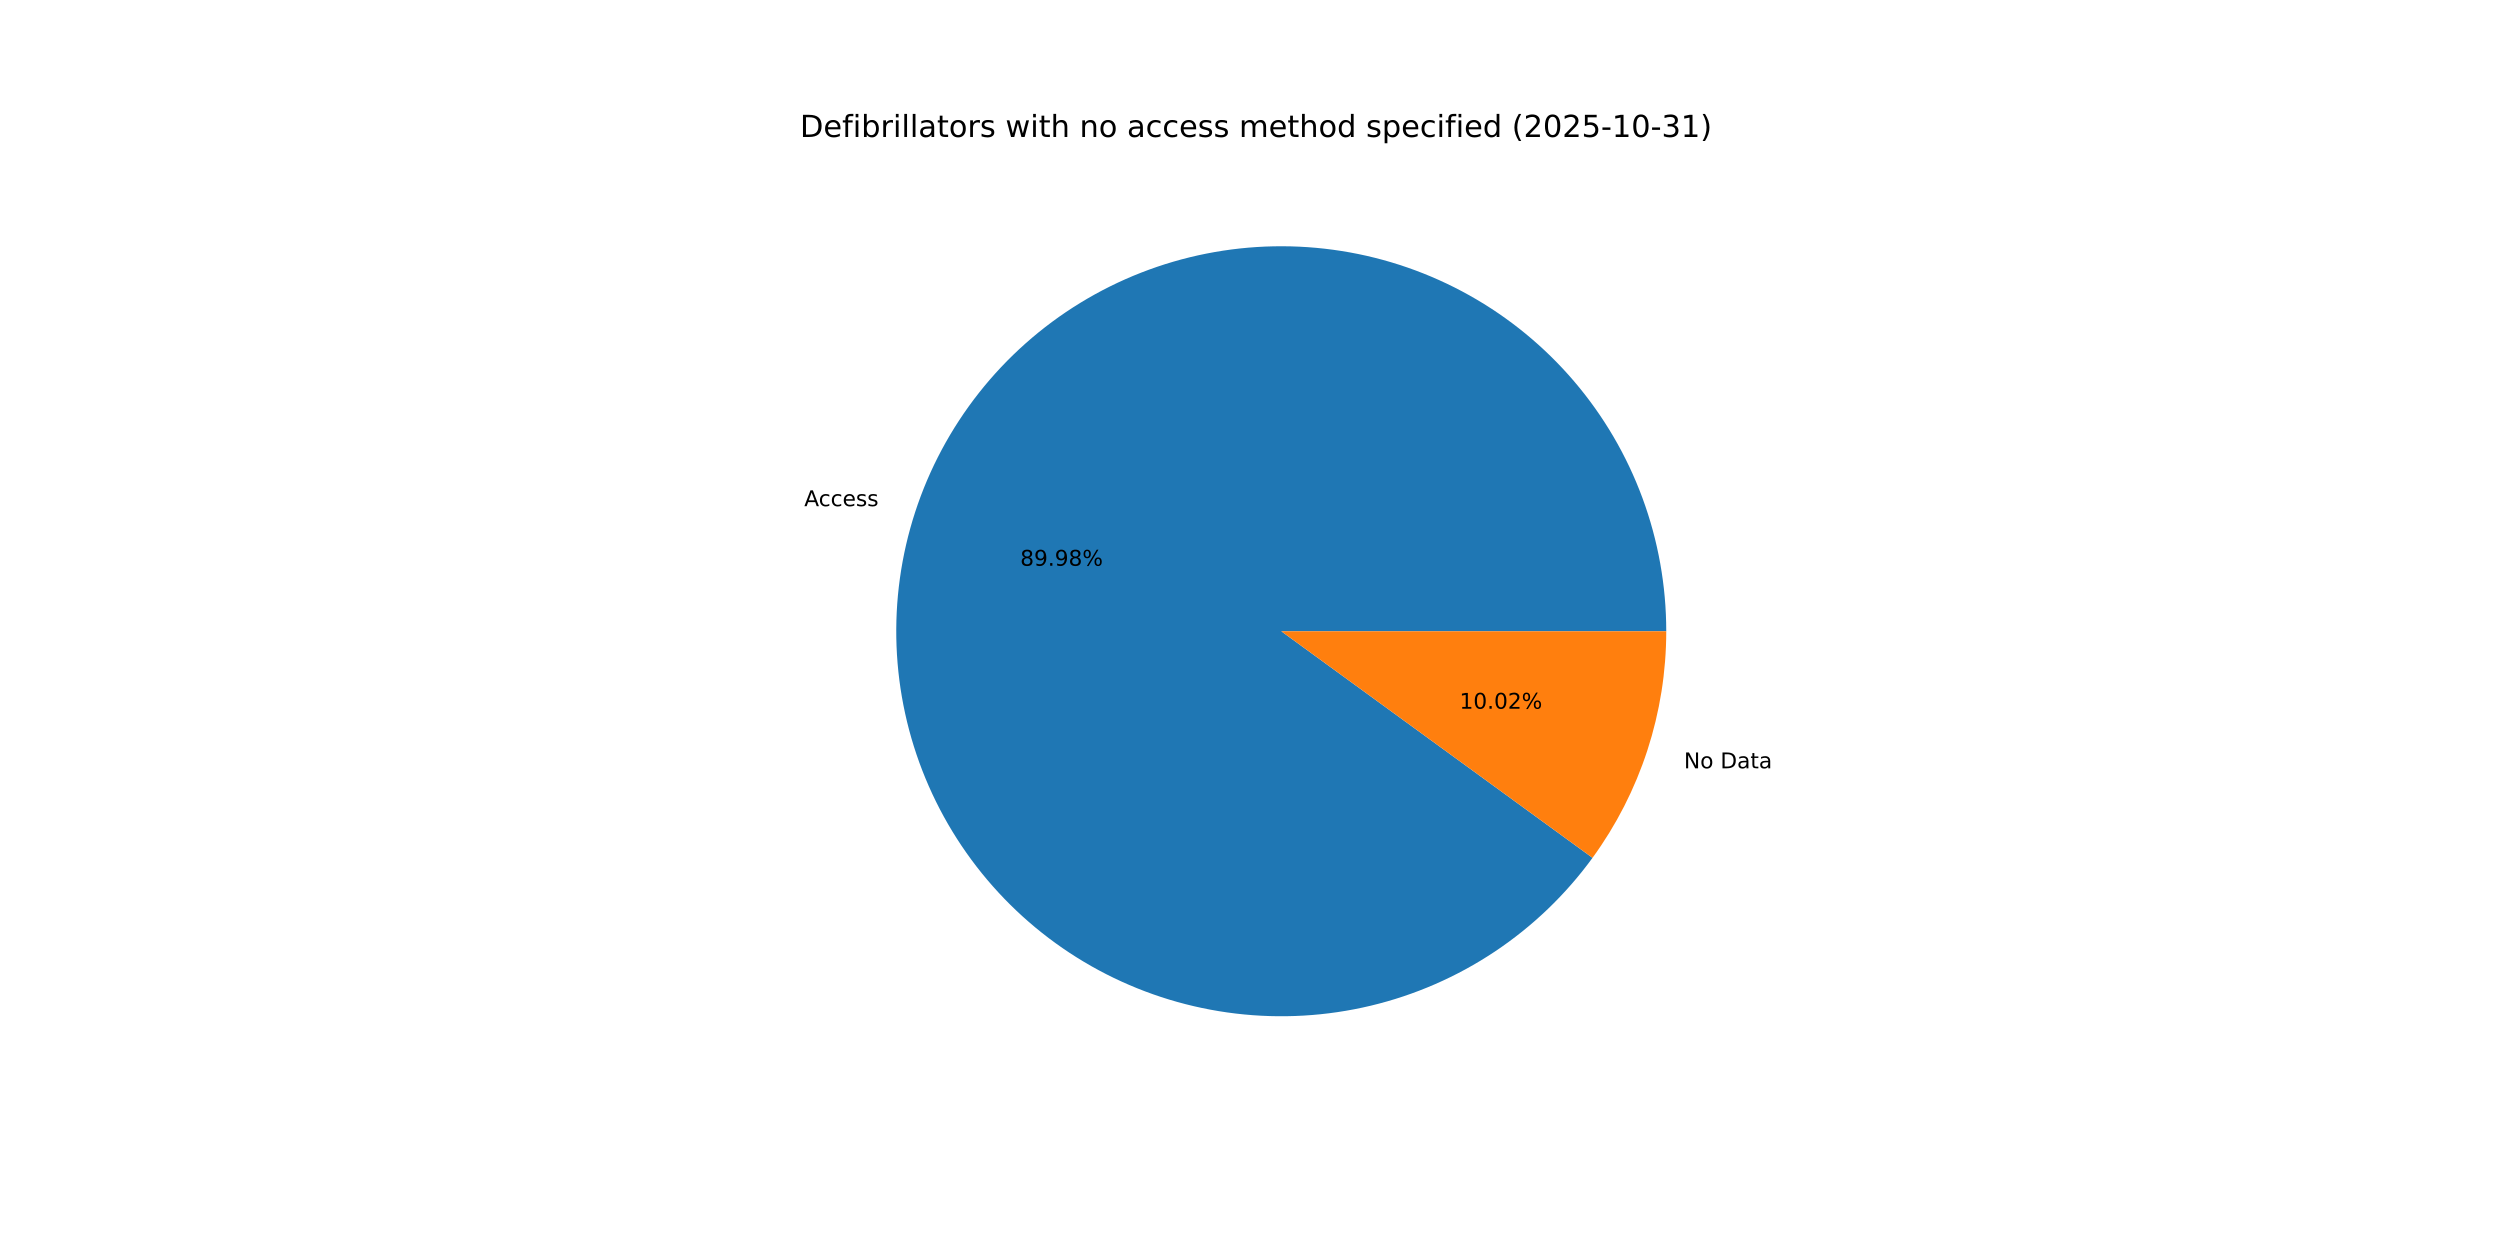
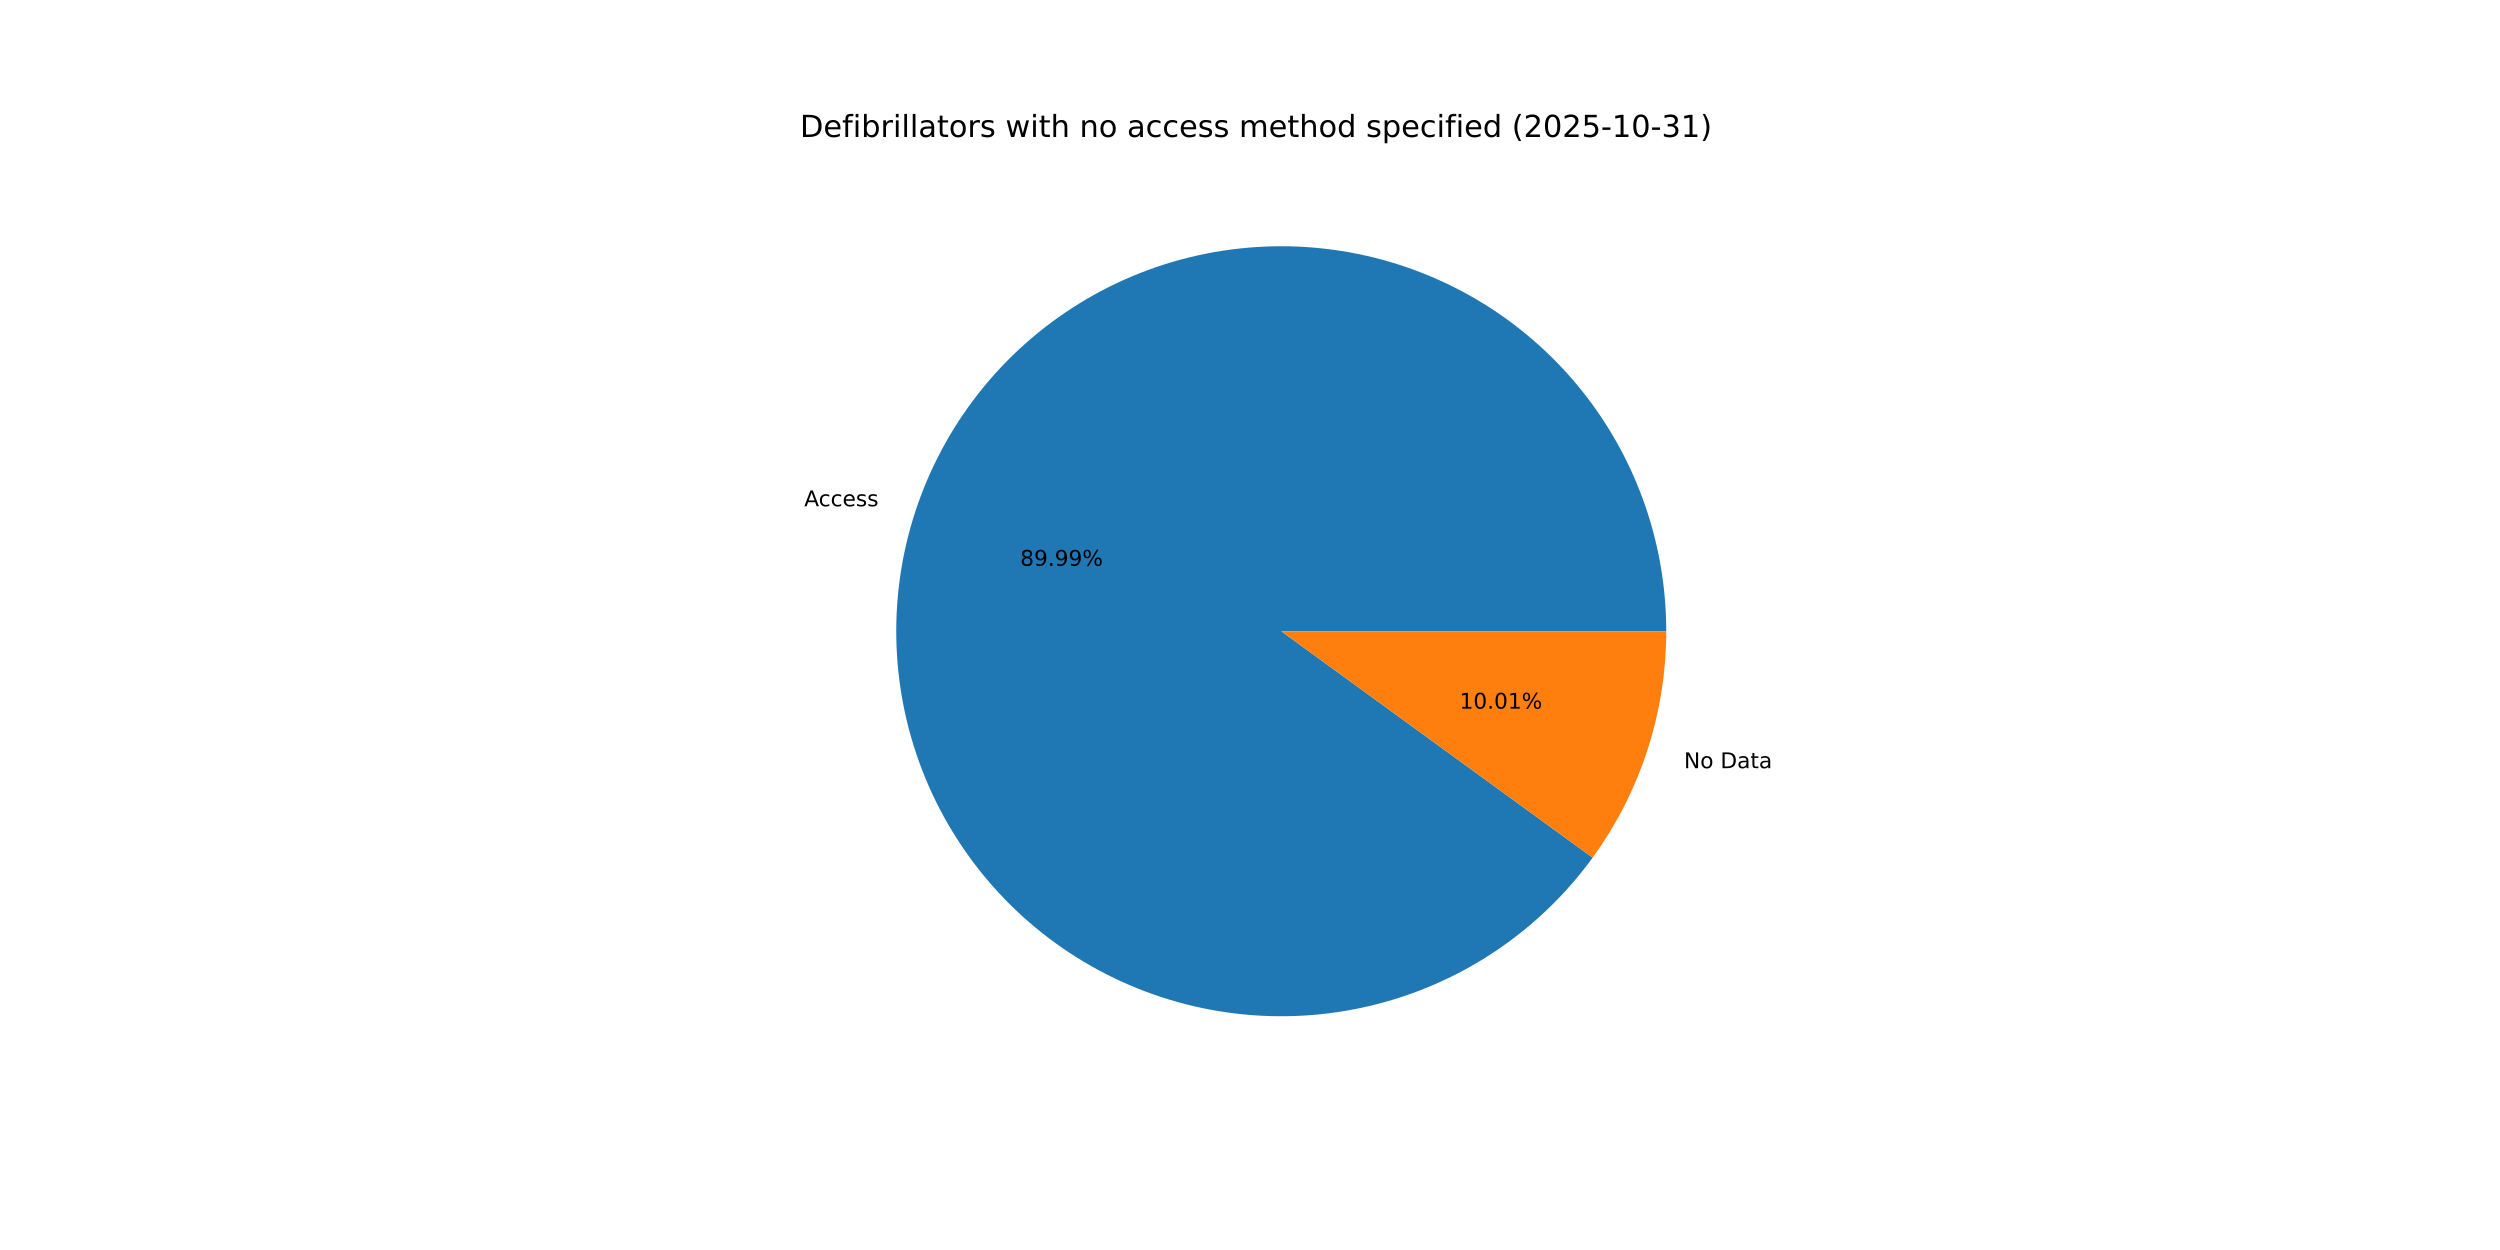
<svg xmlns="http://www.w3.org/2000/svg" xmlns:xlink="http://www.w3.org/1999/xlink" width="1152pt" height="576pt" viewBox="0 0 1152 576" version="1.1">
  <defs>
    <style type="text/css">*{stroke-linejoin: round; stroke-linecap: butt}</style>
  </defs>
  <g id="figure_1">
    <g id="patch_1">
      <path d="M 0 576  L 1152 576  L 1152 0  L 0 0  z " style="fill: #ffffff" />
    </g>
    <g id="axes_1">
      <g id="patch_2">
-         <path d="M 767.808 290.88  C 767.808 269.929 764.097 249.143 756.846 229.486  C 749.596 209.83 738.921 191.612 725.316 175.679  C 711.711 159.746 695.391 146.348 677.113 136.108  C 658.836 125.867 638.887 118.945 618.195 115.663  C 597.503 112.38 576.392 112.789 555.842 116.87  C 535.292 120.952 515.627 128.641 497.759 139.581  C 479.892 150.522 464.103 164.541 451.125 180.989  C 438.147 197.437 428.185 216.054 421.701 235.976  C 415.218 255.899 412.314 276.813 413.125 297.749  C 413.936 318.684 418.45 339.311 426.455 358.672  C 434.461 378.033 445.834 395.824 460.045 411.218  C 474.257 426.612 491.083 439.368 509.744 448.893  C 528.405 458.418 548.606 464.563 569.41 467.042  C 590.214 469.521 611.293 468.295 631.669 463.421  C 652.046 458.547 671.398 450.103 688.829 438.479  C 706.26 426.855 721.494 412.234 733.825 395.296  L 590.4 290.88  z " style="fill: #1f77b4" />
+         <path d="M 767.808 290.88  C 767.808 269.927 764.096 249.139 756.844 229.481  C 749.593 209.823 738.916 191.604 725.309 175.67  C 711.702 159.737 695.379 146.339 677.099 136.1  C 658.818 125.86 638.867 118.939 618.173 115.659  C 597.478 112.379 576.365 112.791 555.814 116.876  C 535.263 120.961 515.598 128.654 497.73 139.599  C 479.863 150.544 464.076 164.568 451.1 181.02  C 438.125 197.472 428.167 216.093 421.687 236.019  C 415.208 255.945 412.31 276.862 413.127 297.799  C 413.944 318.736 418.464 339.364 426.477 358.724  C 434.49 378.085 445.869 395.873 460.087 411.264  C 474.306 426.654 491.138 439.405 509.804 448.924  C 528.47 458.443 548.676 464.58 569.483 467.051  C 590.289 469.521 611.37 468.286 631.746 463.403  C 652.122 458.52 671.473 450.065 688.899 438.432  C 706.326 426.798 721.555 412.169 733.878 395.223  L 590.4 290.88  z " style="fill: #1f77b4" />
      </g>
      <g id="patch_3">
-         <path d="M 733.825 395.296  C 744.799 380.223 753.328 363.513 759.099 345.784  C 764.869 328.054 767.808 309.525 767.808 290.88  L 590.4 290.88  z " style="fill: #ff7f0e" />
+         <path d="M 733.878 395.223  C 744.836 380.157 753.352 363.457 759.113 345.741  C 764.873 328.024 767.808 309.51 767.808 290.88  L 590.4 290.88  z " style="fill: #ff7f0e" />
      </g>
      <g id="matplotlib.axis_1" />
      <g id="matplotlib.axis_2" />
      <g id="text_1">
-         <g transform="translate(370.5972 233.2455) scale(0.1 -0.1)">
+         <g transform="translate(370.5819 233.2927) scale(0.1 -0.1)">
          <defs>
            <path id="DejaVuSans-41" d="M 2188 4044  L 1331 1722  L 3047 1722  L 2188 4044  z M 1831 4666  L 2547 4666  L 4325 0  L 3669 0  L 3244 1197  L 1141 1197  L 716 0  L 50 0  L 1831 4666  z " transform="scale(0.015625)" />
            <path id="DejaVuSans-63" d="M 3122 3366  L 3122 2828  Q 2878 2963 2633 3030  Q 2388 3097 2138 3097  Q 1578 3097 1268 2742  Q 959 2388 959 1747  Q 959 1106 1268 751  Q 1578 397 2138 397  Q 2388 397 2633 464  Q 2878 531 3122 666  L 3122 134  Q 2881 22 2623 -34  Q 2366 -91 2075 -91  Q 1284 -91 818 406  Q 353 903 353 1747  Q 353 2603 823 3093  Q 1294 3584 2113 3584  Q 2378 3584 2631 3529  Q 2884 3475 3122 3366  z " transform="scale(0.015625)" />
            <path id="DejaVuSans-65" d="M 3597 1894  L 3597 1613  L 953 1613  Q 991 1019 1311 708  Q 1631 397 2203 397  Q 2534 397 2845 478  Q 3156 559 3463 722  L 3463 178  Q 3153 47 2828 -22  Q 2503 -91 2169 -91  Q 1331 -91 842 396  Q 353 884 353 1716  Q 353 2575 817 3079  Q 1281 3584 2069 3584  Q 2775 3584 3186 3129  Q 3597 2675 3597 1894  z M 3022 2063  Q 3016 2534 2758 2815  Q 2500 3097 2075 3097  Q 1594 3097 1305 2825  Q 1016 2553 972 2059  L 3022 2063  z " transform="scale(0.015625)" />
            <path id="DejaVuSans-73" d="M 2834 3397  L 2834 2853  Q 2591 2978 2328 3040  Q 2066 3103 1784 3103  Q 1356 3103 1142 2972  Q 928 2841 928 2578  Q 928 2378 1081 2264  Q 1234 2150 1697 2047  L 1894 2003  Q 2506 1872 2764 1633  Q 3022 1394 3022 966  Q 3022 478 2636 193  Q 2250 -91 1575 -91  Q 1294 -91 989 -36  Q 684 19 347 128  L 347 722  Q 666 556 975 473  Q 1284 391 1588 391  Q 1994 391 2212 530  Q 2431 669 2431 922  Q 2431 1156 2273 1281  Q 2116 1406 1581 1522  L 1381 1569  Q 847 1681 609 1914  Q 372 2147 372 2553  Q 372 3047 722 3315  Q 1072 3584 1716 3584  Q 2034 3584 2315 3537  Q 2597 3491 2834 3397  z " transform="scale(0.015625)" />
          </defs>
          <use xlink:href="#DejaVuSans-41" />
          <use xlink:href="#DejaVuSans-63" x="66.658" />
          <use xlink:href="#DejaVuSans-63" x="121.639" />
          <use xlink:href="#DejaVuSans-65" x="176.619" />
          <use xlink:href="#DejaVuSans-73" x="238.143" />
          <use xlink:href="#DejaVuSans-73" x="290.242" />
        </g>
      </g>
      <g id="text_2">
-         <g transform="translate(470.116 260.6972) scale(0.1 -0.1)">
+         <g transform="translate(470.1077 260.723) scale(0.1 -0.1)">
          <defs>
            <path id="DejaVuSans-38" d="M 2034 2216  Q 1584 2216 1326 1975  Q 1069 1734 1069 1313  Q 1069 891 1326 650  Q 1584 409 2034 409  Q 2484 409 2743 651  Q 3003 894 3003 1313  Q 3003 1734 2745 1975  Q 2488 2216 2034 2216  z M 1403 2484  Q 997 2584 770 2862  Q 544 3141 544 3541  Q 544 4100 942 4425  Q 1341 4750 2034 4750  Q 2731 4750 3128 4425  Q 3525 4100 3525 3541  Q 3525 3141 3298 2862  Q 3072 2584 2669 2484  Q 3125 2378 3379 2068  Q 3634 1759 3634 1313  Q 3634 634 3220 271  Q 2806 -91 2034 -91  Q 1263 -91 848 271  Q 434 634 434 1313  Q 434 1759 690 2068  Q 947 2378 1403 2484  z M 1172 3481  Q 1172 3119 1398 2916  Q 1625 2713 2034 2713  Q 2441 2713 2670 2916  Q 2900 3119 2900 3481  Q 2900 3844 2670 4047  Q 2441 4250 2034 4250  Q 1625 4250 1398 4047  Q 1172 3844 1172 3481  z " transform="scale(0.015625)" />
            <path id="DejaVuSans-39" d="M 703 97  L 703 672  Q 941 559 1184 500  Q 1428 441 1663 441  Q 2288 441 2617 861  Q 2947 1281 2994 2138  Q 2813 1869 2534 1725  Q 2256 1581 1919 1581  Q 1219 1581 811 2004  Q 403 2428 403 3163  Q 403 3881 828 4315  Q 1253 4750 1959 4750  Q 2769 4750 3195 4129  Q 3622 3509 3622 2328  Q 3622 1225 3098 567  Q 2575 -91 1691 -91  Q 1453 -91 1209 -44  Q 966 3 703 97  z M 1959 2075  Q 2384 2075 2632 2365  Q 2881 2656 2881 3163  Q 2881 3666 2632 3958  Q 2384 4250 1959 4250  Q 1534 4250 1286 3958  Q 1038 3666 1038 3163  Q 1038 2656 1286 2365  Q 1534 2075 1959 2075  z " transform="scale(0.015625)" />
            <path id="DejaVuSans-2e" d="M 684 794  L 1344 794  L 1344 0  L 684 0  L 684 794  z " transform="scale(0.015625)" />
            <path id="DejaVuSans-25" d="M 4653 2053  Q 4381 2053 4226 1822  Q 4072 1591 4072 1178  Q 4072 772 4226 539  Q 4381 306 4653 306  Q 4919 306 5073 539  Q 5228 772 5228 1178  Q 5228 1588 5073 1820  Q 4919 2053 4653 2053  z M 4653 2450  Q 5147 2450 5437 2106  Q 5728 1763 5728 1178  Q 5728 594 5436 251  Q 5144 -91 4653 -91  Q 4153 -91 3862 251  Q 3572 594 3572 1178  Q 3572 1766 3864 2108  Q 4156 2450 4653 2450  z M 1428 4353  Q 1159 4353 1004 4120  Q 850 3888 850 3481  Q 850 3069 1003 2837  Q 1156 2606 1428 2606  Q 1700 2606 1854 2837  Q 2009 3069 2009 3481  Q 2009 3884 1853 4118  Q 1697 4353 1428 4353  z M 4250 4750  L 4750 4750  L 1831 -91  L 1331 -91  L 4250 4750  z M 1428 4750  Q 1922 4750 2215 4408  Q 2509 4066 2509 3481  Q 2509 2891 2217 2550  Q 1925 2209 1428 2209  Q 931 2209 642 2551  Q 353 2894 353 3481  Q 353 4063 643 4406  Q 934 4750 1428 4750  z " transform="scale(0.015625)" />
          </defs>
          <use xlink:href="#DejaVuSans-38" />
          <use xlink:href="#DejaVuSans-39" x="63.623" />
          <use xlink:href="#DejaVuSans-2e" x="127.246" />
          <use xlink:href="#DejaVuSans-39" x="159.033" />
-           <use xlink:href="#DejaVuSans-38" x="222.656" />
+           <use xlink:href="#DejaVuSans-39" x="222.656" />
          <use xlink:href="#DejaVuSans-25" x="286.279" />
        </g>
      </g>
      <g id="text_3">
-         <g transform="translate(775.9684 354.0332) scale(0.1 -0.1)">
+         <g transform="translate(775.9838 353.9861) scale(0.1 -0.1)">
          <defs>
            <path id="DejaVuSans-4e" d="M 628 4666  L 1478 4666  L 3547 763  L 3547 4666  L 4159 4666  L 4159 0  L 3309 0  L 1241 3903  L 1241 0  L 628 0  L 628 4666  z " transform="scale(0.015625)" />
            <path id="DejaVuSans-6f" d="M 1959 3097  Q 1497 3097 1228 2736  Q 959 2375 959 1747  Q 959 1119 1226 758  Q 1494 397 1959 397  Q 2419 397 2687 759  Q 2956 1122 2956 1747  Q 2956 2369 2687 2733  Q 2419 3097 1959 3097  z M 1959 3584  Q 2709 3584 3137 3096  Q 3566 2609 3566 1747  Q 3566 888 3137 398  Q 2709 -91 1959 -91  Q 1206 -91 779 398  Q 353 888 353 1747  Q 353 2609 779 3096  Q 1206 3584 1959 3584  z " transform="scale(0.015625)" />
            <path id="DejaVuSans-20" transform="scale(0.015625)" />
            <path id="DejaVuSans-44" d="M 1259 4147  L 1259 519  L 2022 519  Q 2988 519 3436 956  Q 3884 1394 3884 2338  Q 3884 3275 3436 3711  Q 2988 4147 2022 4147  L 1259 4147  z M 628 4666  L 1925 4666  Q 3281 4666 3915 4102  Q 4550 3538 4550 2338  Q 4550 1131 3912 565  Q 3275 0 1925 0  L 628 0  L 628 4666  z " transform="scale(0.015625)" />
            <path id="DejaVuSans-61" d="M 2194 1759  Q 1497 1759 1228 1600  Q 959 1441 959 1056  Q 959 750 1161 570  Q 1363 391 1709 391  Q 2188 391 2477 730  Q 2766 1069 2766 1631  L 2766 1759  L 2194 1759  z M 3341 1997  L 3341 0  L 2766 0  L 2766 531  Q 2569 213 2275 61  Q 1981 -91 1556 -91  Q 1019 -91 701 211  Q 384 513 384 1019  Q 384 1609 779 1909  Q 1175 2209 1959 2209  L 2766 2209  L 2766 2266  Q 2766 2663 2505 2880  Q 2244 3097 1772 3097  Q 1472 3097 1187 3025  Q 903 2953 641 2809  L 641 3341  Q 956 3463 1253 3523  Q 1550 3584 1831 3584  Q 2591 3584 2966 3190  Q 3341 2797 3341 1997  z " transform="scale(0.015625)" />
            <path id="DejaVuSans-74" d="M 1172 4494  L 1172 3500  L 2356 3500  L 2356 3053  L 1172 3053  L 1172 1153  Q 1172 725 1289 603  Q 1406 481 1766 481  L 2356 481  L 2356 0  L 1766 0  Q 1100 0 847 248  Q 594 497 594 1153  L 594 3053  L 172 3053  L 172 3500  L 594 3500  L 594 4494  L 1172 4494  z " transform="scale(0.015625)" />
          </defs>
          <use xlink:href="#DejaVuSans-4e" />
          <use xlink:href="#DejaVuSans-6f" x="74.805" />
          <use xlink:href="#DejaVuSans-20" x="135.986" />
          <use xlink:href="#DejaVuSans-44" x="167.773" />
          <use xlink:href="#DejaVuSans-61" x="244.775" />
          <use xlink:href="#DejaVuSans-74" x="306.055" />
          <use xlink:href="#DejaVuSans-61" x="345.264" />
        </g>
      </g>
      <g id="text_4">
-         <g transform="translate(672.5543 326.5815) scale(0.1 -0.1)">
+         <g transform="translate(672.5627 326.5557) scale(0.1 -0.1)">
          <defs>
            <path id="DejaVuSans-31" d="M 794 531  L 1825 531  L 1825 4091  L 703 3866  L 703 4441  L 1819 4666  L 2450 4666  L 2450 531  L 3481 531  L 3481 0  L 794 0  L 794 531  z " transform="scale(0.015625)" />
            <path id="DejaVuSans-30" d="M 2034 4250  Q 1547 4250 1301 3770  Q 1056 3291 1056 2328  Q 1056 1369 1301 889  Q 1547 409 2034 409  Q 2525 409 2770 889  Q 3016 1369 3016 2328  Q 3016 3291 2770 3770  Q 2525 4250 2034 4250  z M 2034 4750  Q 2819 4750 3233 4129  Q 3647 3509 3647 2328  Q 3647 1150 3233 529  Q 2819 -91 2034 -91  Q 1250 -91 836 529  Q 422 1150 422 2328  Q 422 3509 836 4129  Q 1250 4750 2034 4750  z " transform="scale(0.015625)" />
-             <path id="DejaVuSans-32" d="M 1228 531  L 3431 531  L 3431 0  L 469 0  L 469 531  Q 828 903 1448 1529  Q 2069 2156 2228 2338  Q 2531 2678 2651 2914  Q 2772 3150 2772 3378  Q 2772 3750 2511 3984  Q 2250 4219 1831 4219  Q 1534 4219 1204 4116  Q 875 4013 500 3803  L 500 4441  Q 881 4594 1212 4672  Q 1544 4750 1819 4750  Q 2544 4750 2975 4387  Q 3406 4025 3406 3419  Q 3406 3131 3298 2873  Q 3191 2616 2906 2266  Q 2828 2175 2409 1742  Q 1991 1309 1228 531  z " transform="scale(0.015625)" />
          </defs>
          <use xlink:href="#DejaVuSans-31" />
          <use xlink:href="#DejaVuSans-30" x="63.623" />
          <use xlink:href="#DejaVuSans-2e" x="127.246" />
          <use xlink:href="#DejaVuSans-30" x="159.033" />
-           <use xlink:href="#DejaVuSans-32" x="222.656" />
+           <use xlink:href="#DejaVuSans-31" x="222.656" />
          <use xlink:href="#DejaVuSans-25" x="286.279" />
        </g>
      </g>
      <g id="text_5">
        <g transform="translate(368.64 63.12) scale(0.14 -0.14)">
          <defs>
            <path id="DejaVuSans-66" d="M 2375 4863  L 2375 4384  L 1825 4384  Q 1516 4384 1395 4259  Q 1275 4134 1275 3809  L 1275 3500  L 2222 3500  L 2222 3053  L 1275 3053  L 1275 0  L 697 0  L 697 3053  L 147 3053  L 147 3500  L 697 3500  L 697 3744  Q 697 4328 969 4595  Q 1241 4863 1831 4863  L 2375 4863  z " transform="scale(0.015625)" />
            <path id="DejaVuSans-69" d="M 603 3500  L 1178 3500  L 1178 0  L 603 0  L 603 3500  z M 603 4863  L 1178 4863  L 1178 4134  L 603 4134  L 603 4863  z " transform="scale(0.015625)" />
            <path id="DejaVuSans-62" d="M 3116 1747  Q 3116 2381 2855 2742  Q 2594 3103 2138 3103  Q 1681 3103 1420 2742  Q 1159 2381 1159 1747  Q 1159 1113 1420 752  Q 1681 391 2138 391  Q 2594 391 2855 752  Q 3116 1113 3116 1747  z M 1159 2969  Q 1341 3281 1617 3432  Q 1894 3584 2278 3584  Q 2916 3584 3314 3078  Q 3713 2572 3713 1747  Q 3713 922 3314 415  Q 2916 -91 2278 -91  Q 1894 -91 1617 61  Q 1341 213 1159 525  L 1159 0  L 581 0  L 581 4863  L 1159 4863  L 1159 2969  z " transform="scale(0.015625)" />
            <path id="DejaVuSans-72" d="M 2631 2963  Q 2534 3019 2420 3045  Q 2306 3072 2169 3072  Q 1681 3072 1420 2755  Q 1159 2438 1159 1844  L 1159 0  L 581 0  L 581 3500  L 1159 3500  L 1159 2956  Q 1341 3275 1631 3429  Q 1922 3584 2338 3584  Q 2397 3584 2469 3576  Q 2541 3569 2628 3553  L 2631 2963  z " transform="scale(0.015625)" />
            <path id="DejaVuSans-6c" d="M 603 4863  L 1178 4863  L 1178 0  L 603 0  L 603 4863  z " transform="scale(0.015625)" />
            <path id="DejaVuSans-77" d="M 269 3500  L 844 3500  L 1563 769  L 2278 3500  L 2956 3500  L 3675 769  L 4391 3500  L 4966 3500  L 4050 0  L 3372 0  L 2619 2869  L 1863 0  L 1184 0  L 269 3500  z " transform="scale(0.015625)" />
            <path id="DejaVuSans-68" d="M 3513 2113  L 3513 0  L 2938 0  L 2938 2094  Q 2938 2591 2744 2837  Q 2550 3084 2163 3084  Q 1697 3084 1428 2787  Q 1159 2491 1159 1978  L 1159 0  L 581 0  L 581 4863  L 1159 4863  L 1159 2956  Q 1366 3272 1645 3428  Q 1925 3584 2291 3584  Q 2894 3584 3203 3211  Q 3513 2838 3513 2113  z " transform="scale(0.015625)" />
            <path id="DejaVuSans-6e" d="M 3513 2113  L 3513 0  L 2938 0  L 2938 2094  Q 2938 2591 2744 2837  Q 2550 3084 2163 3084  Q 1697 3084 1428 2787  Q 1159 2491 1159 1978  L 1159 0  L 581 0  L 581 3500  L 1159 3500  L 1159 2956  Q 1366 3272 1645 3428  Q 1925 3584 2291 3584  Q 2894 3584 3203 3211  Q 3513 2838 3513 2113  z " transform="scale(0.015625)" />
            <path id="DejaVuSans-6d" d="M 3328 2828  Q 3544 3216 3844 3400  Q 4144 3584 4550 3584  Q 5097 3584 5394 3201  Q 5691 2819 5691 2113  L 5691 0  L 5113 0  L 5113 2094  Q 5113 2597 4934 2840  Q 4756 3084 4391 3084  Q 3944 3084 3684 2787  Q 3425 2491 3425 1978  L 3425 0  L 2847 0  L 2847 2094  Q 2847 2600 2669 2842  Q 2491 3084 2119 3084  Q 1678 3084 1418 2786  Q 1159 2488 1159 1978  L 1159 0  L 581 0  L 581 3500  L 1159 3500  L 1159 2956  Q 1356 3278 1631 3431  Q 1906 3584 2284 3584  Q 2666 3584 2933 3390  Q 3200 3197 3328 2828  z " transform="scale(0.015625)" />
            <path id="DejaVuSans-64" d="M 2906 2969  L 2906 4863  L 3481 4863  L 3481 0  L 2906 0  L 2906 525  Q 2725 213 2448 61  Q 2172 -91 1784 -91  Q 1150 -91 751 415  Q 353 922 353 1747  Q 353 2572 751 3078  Q 1150 3584 1784 3584  Q 2172 3584 2448 3432  Q 2725 3281 2906 2969  z M 947 1747  Q 947 1113 1208 752  Q 1469 391 1925 391  Q 2381 391 2643 752  Q 2906 1113 2906 1747  Q 2906 2381 2643 2742  Q 2381 3103 1925 3103  Q 1469 3103 1208 2742  Q 947 2381 947 1747  z " transform="scale(0.015625)" />
            <path id="DejaVuSans-70" d="M 1159 525  L 1159 -1331  L 581 -1331  L 581 3500  L 1159 3500  L 1159 2969  Q 1341 3281 1617 3432  Q 1894 3584 2278 3584  Q 2916 3584 3314 3078  Q 3713 2572 3713 1747  Q 3713 922 3314 415  Q 2916 -91 2278 -91  Q 1894 -91 1617 61  Q 1341 213 1159 525  z M 3116 1747  Q 3116 2381 2855 2742  Q 2594 3103 2138 3103  Q 1681 3103 1420 2742  Q 1159 2381 1159 1747  Q 1159 1113 1420 752  Q 1681 391 2138 391  Q 2594 391 2855 752  Q 3116 1113 3116 1747  z " transform="scale(0.015625)" />
            <path id="DejaVuSans-28" d="M 1984 4856  Q 1566 4138 1362 3434  Q 1159 2731 1159 2009  Q 1159 1288 1364 580  Q 1569 -128 1984 -844  L 1484 -844  Q 1016 -109 783 600  Q 550 1309 550 2009  Q 550 2706 781 3412  Q 1013 4119 1484 4856  L 1984 4856  z " transform="scale(0.015625)" />
+             <path id="DejaVuSans-32" d="M 1228 531  L 3431 531  L 3431 0  L 469 0  L 469 531  Q 828 903 1448 1529  Q 2069 2156 2228 2338  Q 2531 2678 2651 2914  Q 2772 3150 2772 3378  Q 2772 3750 2511 3984  Q 2250 4219 1831 4219  Q 1534 4219 1204 4116  Q 875 4013 500 3803  L 500 4441  Q 881 4594 1212 4672  Q 1544 4750 1819 4750  Q 2544 4750 2975 4387  Q 3406 4025 3406 3419  Q 3406 3131 3298 2873  Q 3191 2616 2906 2266  Q 2828 2175 2409 1742  Q 1991 1309 1228 531  z " transform="scale(0.015625)" />
            <path id="DejaVuSans-35" d="M 691 4666  L 3169 4666  L 3169 4134  L 1269 4134  L 1269 2991  Q 1406 3038 1543 3061  Q 1681 3084 1819 3084  Q 2600 3084 3056 2656  Q 3513 2228 3513 1497  Q 3513 744 3044 326  Q 2575 -91 1722 -91  Q 1428 -91 1123 -41  Q 819 9 494 109  L 494 744  Q 775 591 1075 516  Q 1375 441 1709 441  Q 2250 441 2565 725  Q 2881 1009 2881 1497  Q 2881 1984 2565 2268  Q 2250 2553 1709 2553  Q 1456 2553 1204 2497  Q 953 2441 691 2322  L 691 4666  z " transform="scale(0.015625)" />
            <path id="DejaVuSans-2d" d="M 313 2009  L 1997 2009  L 1997 1497  L 313 1497  L 313 2009  z " transform="scale(0.015625)" />
            <path id="DejaVuSans-33" d="M 2597 2516  Q 3050 2419 3304 2112  Q 3559 1806 3559 1356  Q 3559 666 3084 287  Q 2609 -91 1734 -91  Q 1441 -91 1130 -33  Q 819 25 488 141  L 488 750  Q 750 597 1062 519  Q 1375 441 1716 441  Q 2309 441 2620 675  Q 2931 909 2931 1356  Q 2931 1769 2642 2001  Q 2353 2234 1838 2234  L 1294 2234  L 1294 2753  L 1863 2753  Q 2328 2753 2575 2939  Q 2822 3125 2822 3475  Q 2822 3834 2567 4026  Q 2313 4219 1838 4219  Q 1578 4219 1281 4162  Q 984 4106 628 3988  L 628 4550  Q 988 4650 1302 4700  Q 1616 4750 1894 4750  Q 2613 4750 3031 4423  Q 3450 4097 3450 3541  Q 3450 3153 3228 2886  Q 3006 2619 2597 2516  z " transform="scale(0.015625)" />
            <path id="DejaVuSans-29" d="M 513 4856  L 1013 4856  Q 1481 4119 1714 3412  Q 1947 2706 1947 2009  Q 1947 1309 1714 600  Q 1481 -109 1013 -844  L 513 -844  Q 928 -128 1133 580  Q 1338 1288 1338 2009  Q 1338 2731 1133 3434  Q 928 4138 513 4856  z " transform="scale(0.015625)" />
          </defs>
          <use xlink:href="#DejaVuSans-44" />
          <use xlink:href="#DejaVuSans-65" x="77.002" />
          <use xlink:href="#DejaVuSans-66" x="138.525" />
          <use xlink:href="#DejaVuSans-69" x="173.73" />
          <use xlink:href="#DejaVuSans-62" x="201.514" />
          <use xlink:href="#DejaVuSans-72" x="264.99" />
          <use xlink:href="#DejaVuSans-69" x="306.104" />
          <use xlink:href="#DejaVuSans-6c" x="333.887" />
          <use xlink:href="#DejaVuSans-6c" x="361.67" />
          <use xlink:href="#DejaVuSans-61" x="389.453" />
          <use xlink:href="#DejaVuSans-74" x="450.732" />
          <use xlink:href="#DejaVuSans-6f" x="489.941" />
          <use xlink:href="#DejaVuSans-72" x="551.123" />
          <use xlink:href="#DejaVuSans-73" x="592.236" />
          <use xlink:href="#DejaVuSans-20" x="644.336" />
          <use xlink:href="#DejaVuSans-77" x="676.123" />
          <use xlink:href="#DejaVuSans-69" x="757.91" />
          <use xlink:href="#DejaVuSans-74" x="785.693" />
          <use xlink:href="#DejaVuSans-68" x="824.902" />
          <use xlink:href="#DejaVuSans-20" x="888.281" />
          <use xlink:href="#DejaVuSans-6e" x="920.068" />
          <use xlink:href="#DejaVuSans-6f" x="983.447" />
          <use xlink:href="#DejaVuSans-20" x="1044.629" />
          <use xlink:href="#DejaVuSans-61" x="1076.416" />
          <use xlink:href="#DejaVuSans-63" x="1137.695" />
          <use xlink:href="#DejaVuSans-63" x="1192.676" />
          <use xlink:href="#DejaVuSans-65" x="1247.656" />
          <use xlink:href="#DejaVuSans-73" x="1309.18" />
          <use xlink:href="#DejaVuSans-73" x="1361.279" />
          <use xlink:href="#DejaVuSans-20" x="1413.379" />
          <use xlink:href="#DejaVuSans-6d" x="1445.166" />
          <use xlink:href="#DejaVuSans-65" x="1542.578" />
          <use xlink:href="#DejaVuSans-74" x="1604.102" />
          <use xlink:href="#DejaVuSans-68" x="1643.311" />
          <use xlink:href="#DejaVuSans-6f" x="1706.689" />
          <use xlink:href="#DejaVuSans-64" x="1767.871" />
          <use xlink:href="#DejaVuSans-20" x="1831.348" />
          <use xlink:href="#DejaVuSans-73" x="1863.135" />
          <use xlink:href="#DejaVuSans-70" x="1915.234" />
          <use xlink:href="#DejaVuSans-65" x="1978.711" />
          <use xlink:href="#DejaVuSans-63" x="2040.234" />
          <use xlink:href="#DejaVuSans-69" x="2095.215" />
          <use xlink:href="#DejaVuSans-66" x="2122.998" />
          <use xlink:href="#DejaVuSans-69" x="2158.203" />
          <use xlink:href="#DejaVuSans-65" x="2185.986" />
          <use xlink:href="#DejaVuSans-64" x="2247.51" />
          <use xlink:href="#DejaVuSans-20" x="2310.986" />
          <use xlink:href="#DejaVuSans-28" x="2342.773" />
          <use xlink:href="#DejaVuSans-32" x="2381.787" />
          <use xlink:href="#DejaVuSans-30" x="2445.41" />
          <use xlink:href="#DejaVuSans-32" x="2509.033" />
          <use xlink:href="#DejaVuSans-35" x="2572.656" />
          <use xlink:href="#DejaVuSans-2d" x="2636.279" />
          <use xlink:href="#DejaVuSans-31" x="2672.363" />
          <use xlink:href="#DejaVuSans-30" x="2735.986" />
          <use xlink:href="#DejaVuSans-2d" x="2799.609" />
          <use xlink:href="#DejaVuSans-33" x="2835.693" />
          <use xlink:href="#DejaVuSans-31" x="2899.316" />
          <use xlink:href="#DejaVuSans-29" x="2962.939" />
        </g>
      </g>
    </g>
  </g>
</svg>
